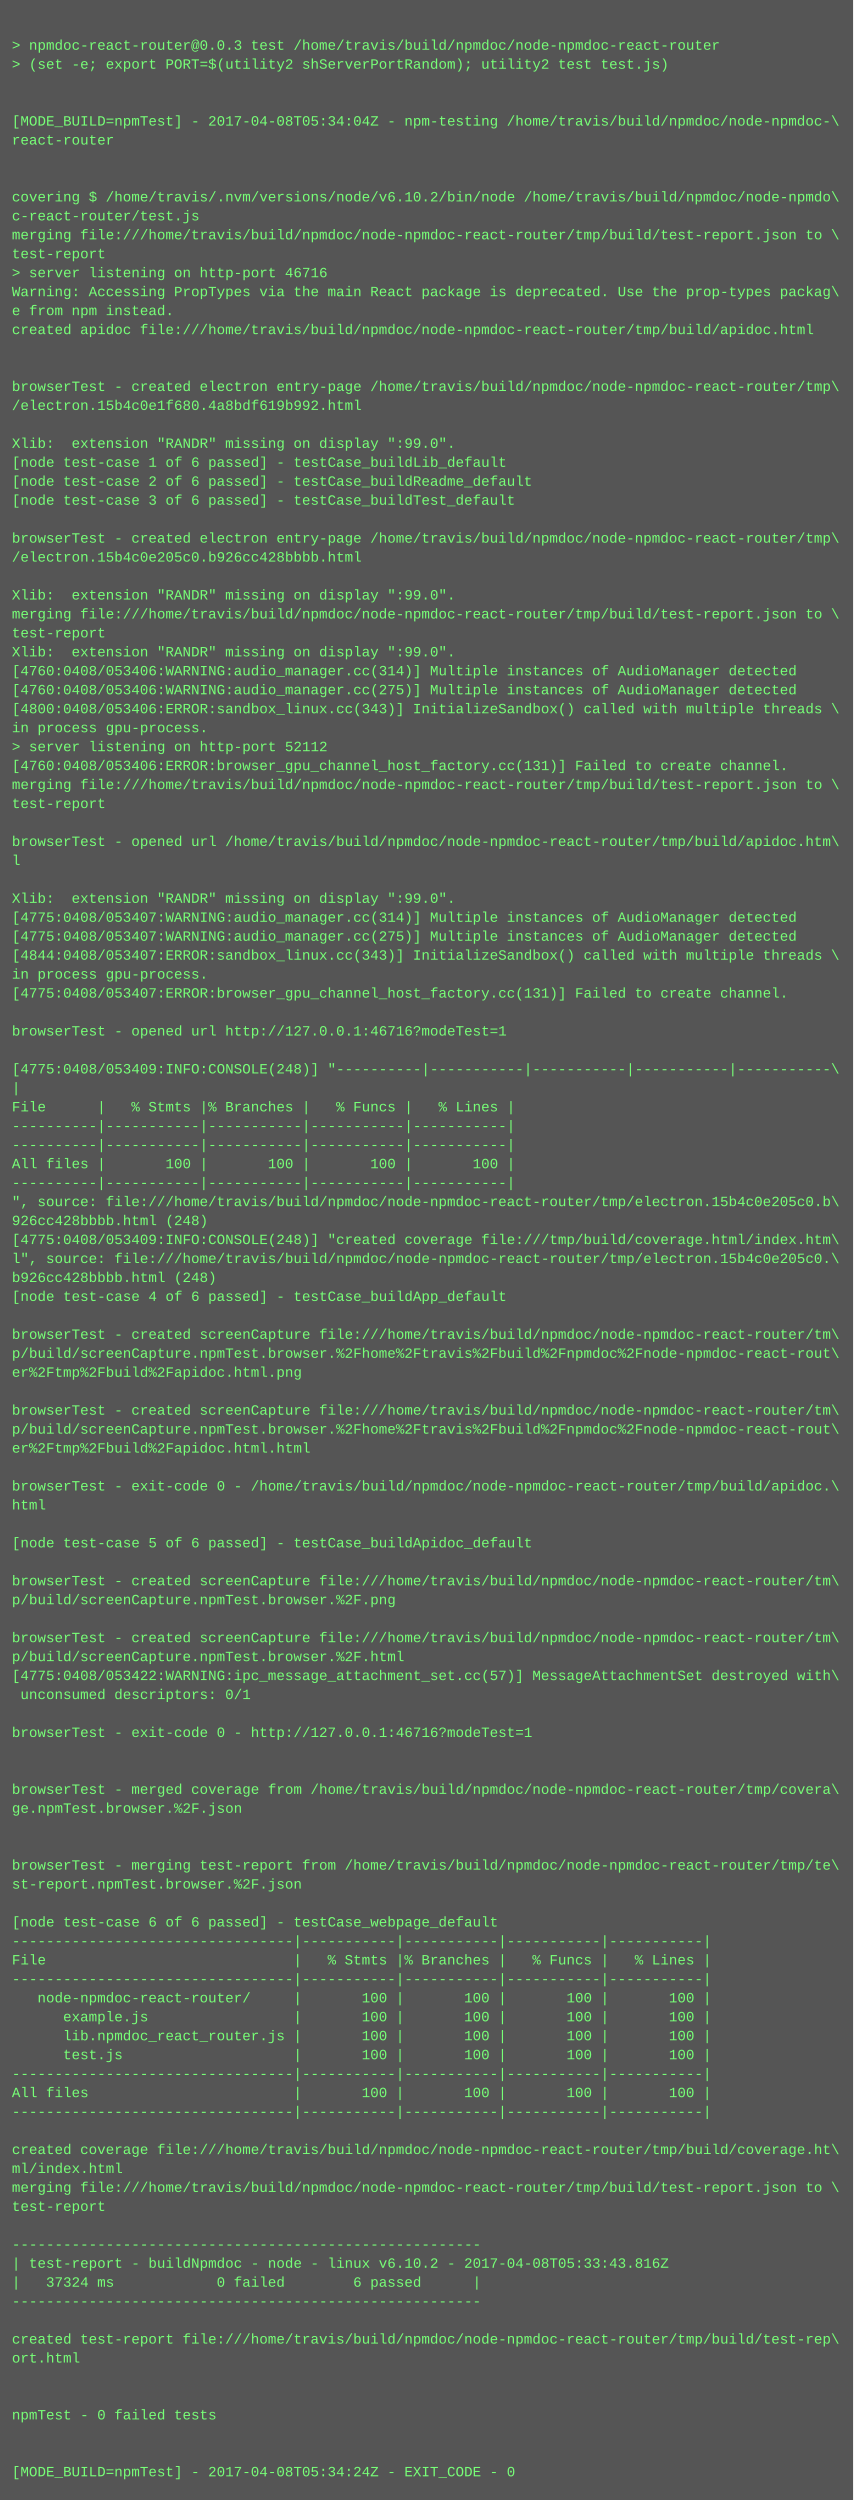
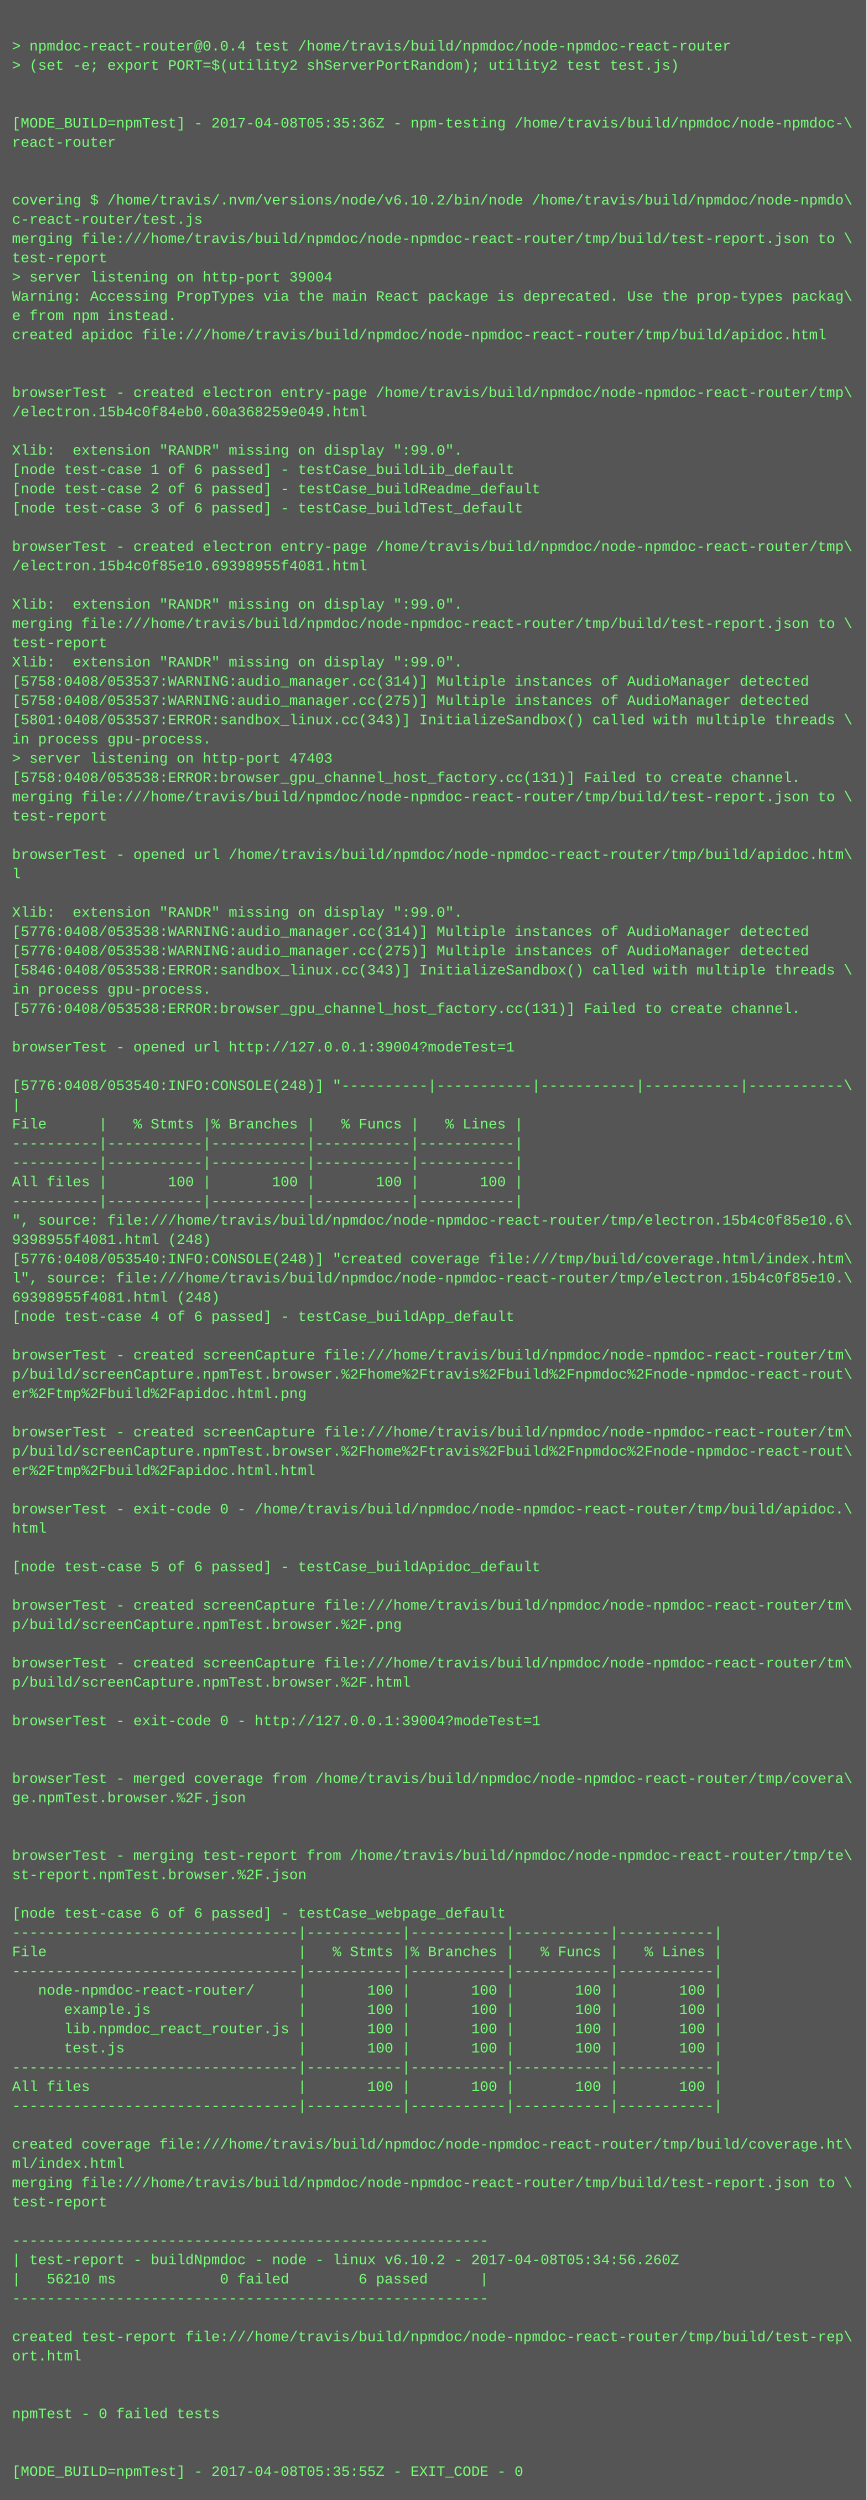
- <svg xmlns="http://www.w3.org/2000/svg" height="2110" width="720">
-   <rect height="2110" fill="#555" width="720" />
+ <svg xmlns="http://www.w3.org/2000/svg" height="2078" width="720">
+   <rect height="2078" fill="#555" width="720" />
  <text fill="#7f7" font-family="Courier New" font-size="12" xml:space="preserve">
    <tspan x="10" y="26" />
-     <tspan x="10" y="42">&gt; npmdoc-react-router@0.0.3 test /home/travis/build/npmdoc/node-npmdoc-react-router</tspan>
+     <tspan x="10" y="42">&gt; npmdoc-react-router@0.0.4 test /home/travis/build/npmdoc/node-npmdoc-react-router</tspan>
    <tspan x="10" y="58">&gt; (set -e; export PORT=$(utility2 shServerPortRandom); utility2 test test.js)</tspan>
    <tspan x="10" y="74" />
    <tspan x="10" y="90" />
-     <tspan x="10" y="106">[MODE_BUILD=npmTest] - 2017-04-08T05:34:04Z - npm-testing /home/travis/build/npmdoc/node-npmdoc-\</tspan>
+     <tspan x="10" y="106">[MODE_BUILD=npmTest] - 2017-04-08T05:35:36Z - npm-testing /home/travis/build/npmdoc/node-npmdoc-\</tspan>
    <tspan x="10" y="122">react-router</tspan>
    <tspan x="10" y="138" />
    <tspan x="10" y="154" />
    <tspan x="10" y="170">covering $ /home/travis/.nvm/versions/node/v6.10.2/bin/node /home/travis/build/npmdoc/node-npmdo\</tspan>
    <tspan x="10" y="186">c-react-router/test.js</tspan>
    <tspan x="10" y="202">merging file:///home/travis/build/npmdoc/node-npmdoc-react-router/tmp/build/test-report.json to \</tspan>
    <tspan x="10" y="218">test-report</tspan>
-     <tspan x="10" y="234">&gt; server listening on http-port 46716</tspan>
+     <tspan x="10" y="234">&gt; server listening on http-port 39004</tspan>
    <tspan x="10" y="250">Warning: Accessing PropTypes via the main React package is deprecated. Use the prop-types packag\</tspan>
    <tspan x="10" y="266">e from npm instead.</tspan>
    <tspan x="10" y="282">created apidoc file:///home/travis/build/npmdoc/node-npmdoc-react-router/tmp/build/apidoc.html</tspan>
    <tspan x="10" y="298" />
    <tspan x="10" y="314" />
    <tspan x="10" y="330">browserTest - created electron entry-page /home/travis/build/npmdoc/node-npmdoc-react-router/tmp\</tspan>
-     <tspan x="10" y="346">/electron.15b4c0e1f680.4a8bdf619b992.html</tspan>
+     <tspan x="10" y="346">/electron.15b4c0f84eb0.60a368259e049.html</tspan>
    <tspan x="10" y="362" />
    <tspan x="10" y="378">Xlib:  extension "RANDR" missing on display ":99.0".</tspan>
    <tspan x="10" y="394">[node test-case 1 of 6 passed] - testCase_buildLib_default</tspan>
    <tspan x="10" y="410">[node test-case 2 of 6 passed] - testCase_buildReadme_default</tspan>
    <tspan x="10" y="426">[node test-case 3 of 6 passed] - testCase_buildTest_default</tspan>
    <tspan x="10" y="442" />
    <tspan x="10" y="458">browserTest - created electron entry-page /home/travis/build/npmdoc/node-npmdoc-react-router/tmp\</tspan>
-     <tspan x="10" y="474">/electron.15b4c0e205c0.b926cc428bbbb.html</tspan>
+     <tspan x="10" y="474">/electron.15b4c0f85e10.69398955f4081.html</tspan>
    <tspan x="10" y="490" />
    <tspan x="10" y="506">Xlib:  extension "RANDR" missing on display ":99.0".</tspan>
    <tspan x="10" y="522">merging file:///home/travis/build/npmdoc/node-npmdoc-react-router/tmp/build/test-report.json to \</tspan>
    <tspan x="10" y="538">test-report</tspan>
    <tspan x="10" y="554">Xlib:  extension "RANDR" missing on display ":99.0".</tspan>
-     <tspan x="10" y="570">[4760:0408/053406:WARNING:audio_manager.cc(314)] Multiple instances of AudioManager detected</tspan>
-     <tspan x="10" y="586">[4760:0408/053406:WARNING:audio_manager.cc(275)] Multiple instances of AudioManager detected</tspan>
-     <tspan x="10" y="602">[4800:0408/053406:ERROR:sandbox_linux.cc(343)] InitializeSandbox() called with multiple threads \</tspan>
+     <tspan x="10" y="570">[5758:0408/053537:WARNING:audio_manager.cc(314)] Multiple instances of AudioManager detected</tspan>
+     <tspan x="10" y="586">[5758:0408/053537:WARNING:audio_manager.cc(275)] Multiple instances of AudioManager detected</tspan>
+     <tspan x="10" y="602">[5801:0408/053537:ERROR:sandbox_linux.cc(343)] InitializeSandbox() called with multiple threads \</tspan>
    <tspan x="10" y="618">in process gpu-process. </tspan>
-     <tspan x="10" y="634">&gt; server listening on http-port 52112</tspan>
-     <tspan x="10" y="650">[4760:0408/053406:ERROR:browser_gpu_channel_host_factory.cc(131)] Failed to create channel.</tspan>
+     <tspan x="10" y="634">&gt; server listening on http-port 47403</tspan>
+     <tspan x="10" y="650">[5758:0408/053538:ERROR:browser_gpu_channel_host_factory.cc(131)] Failed to create channel.</tspan>
    <tspan x="10" y="666">merging file:///home/travis/build/npmdoc/node-npmdoc-react-router/tmp/build/test-report.json to \</tspan>
    <tspan x="10" y="682">test-report</tspan>
    <tspan x="10" y="698" />
    <tspan x="10" y="714">browserTest - opened url /home/travis/build/npmdoc/node-npmdoc-react-router/tmp/build/apidoc.htm\</tspan>
    <tspan x="10" y="730">l</tspan>
    <tspan x="10" y="746" />
    <tspan x="10" y="762">Xlib:  extension "RANDR" missing on display ":99.0".</tspan>
-     <tspan x="10" y="778">[4775:0408/053407:WARNING:audio_manager.cc(314)] Multiple instances of AudioManager detected</tspan>
-     <tspan x="10" y="794">[4775:0408/053407:WARNING:audio_manager.cc(275)] Multiple instances of AudioManager detected</tspan>
-     <tspan x="10" y="810">[4844:0408/053407:ERROR:sandbox_linux.cc(343)] InitializeSandbox() called with multiple threads \</tspan>
+     <tspan x="10" y="778">[5776:0408/053538:WARNING:audio_manager.cc(314)] Multiple instances of AudioManager detected</tspan>
+     <tspan x="10" y="794">[5776:0408/053538:WARNING:audio_manager.cc(275)] Multiple instances of AudioManager detected</tspan>
+     <tspan x="10" y="810">[5846:0408/053538:ERROR:sandbox_linux.cc(343)] InitializeSandbox() called with multiple threads \</tspan>
    <tspan x="10" y="826">in process gpu-process. </tspan>
-     <tspan x="10" y="842">[4775:0408/053407:ERROR:browser_gpu_channel_host_factory.cc(131)] Failed to create channel.</tspan>
+     <tspan x="10" y="842">[5776:0408/053538:ERROR:browser_gpu_channel_host_factory.cc(131)] Failed to create channel.</tspan>
    <tspan x="10" y="858" />
-     <tspan x="10" y="874">browserTest - opened url http://127.0.0.1:46716?modeTest=1</tspan>
+     <tspan x="10" y="874">browserTest - opened url http://127.0.0.1:39004?modeTest=1</tspan>
    <tspan x="10" y="890" />
-     <tspan x="10" y="906">[4775:0408/053409:INFO:CONSOLE(248)] "----------|-----------|-----------|-----------|-----------\</tspan>
+     <tspan x="10" y="906">[5776:0408/053540:INFO:CONSOLE(248)] "----------|-----------|-----------|-----------|-----------\</tspan>
    <tspan x="10" y="922">|</tspan>
    <tspan x="10" y="938">File      |   % Stmts |% Branches |   % Funcs |   % Lines |</tspan>
    <tspan x="10" y="954">----------|-----------|-----------|-----------|-----------|</tspan>
    <tspan x="10" y="970">----------|-----------|-----------|-----------|-----------|</tspan>
    <tspan x="10" y="986">All files |       100 |       100 |       100 |       100 |</tspan>
    <tspan x="10" y="1002">----------|-----------|-----------|-----------|-----------|</tspan>
-     <tspan x="10" y="1018">", source: file:///home/travis/build/npmdoc/node-npmdoc-react-router/tmp/electron.15b4c0e205c0.b\</tspan>
-     <tspan x="10" y="1034">926cc428bbbb.html (248)</tspan>
-     <tspan x="10" y="1050">[4775:0408/053409:INFO:CONSOLE(248)] "created coverage file:///tmp/build/coverage.html/index.htm\</tspan>
-     <tspan x="10" y="1066">l", source: file:///home/travis/build/npmdoc/node-npmdoc-react-router/tmp/electron.15b4c0e205c0.\</tspan>
-     <tspan x="10" y="1082">b926cc428bbbb.html (248)</tspan>
+     <tspan x="10" y="1018">", source: file:///home/travis/build/npmdoc/node-npmdoc-react-router/tmp/electron.15b4c0f85e10.6\</tspan>
+     <tspan x="10" y="1034">9398955f4081.html (248)</tspan>
+     <tspan x="10" y="1050">[5776:0408/053540:INFO:CONSOLE(248)] "created coverage file:///tmp/build/coverage.html/index.htm\</tspan>
+     <tspan x="10" y="1066">l", source: file:///home/travis/build/npmdoc/node-npmdoc-react-router/tmp/electron.15b4c0f85e10.\</tspan>
+     <tspan x="10" y="1082">69398955f4081.html (248)</tspan>
    <tspan x="10" y="1098">[node test-case 4 of 6 passed] - testCase_buildApp_default</tspan>
    <tspan x="10" y="1114" />
    <tspan x="10" y="1130">browserTest - created screenCapture file:///home/travis/build/npmdoc/node-npmdoc-react-router/tm\</tspan>
    <tspan x="10" y="1146">p/build/screenCapture.npmTest.browser.%2Fhome%2Ftravis%2Fbuild%2Fnpmdoc%2Fnode-npmdoc-react-rout\</tspan>
    <tspan x="10" y="1162">er%2Ftmp%2Fbuild%2Fapidoc.html.png</tspan>
    <tspan x="10" y="1178" />
    <tspan x="10" y="1194">browserTest - created screenCapture file:///home/travis/build/npmdoc/node-npmdoc-react-router/tm\</tspan>
    <tspan x="10" y="1210">p/build/screenCapture.npmTest.browser.%2Fhome%2Ftravis%2Fbuild%2Fnpmdoc%2Fnode-npmdoc-react-rout\</tspan>
    <tspan x="10" y="1226">er%2Ftmp%2Fbuild%2Fapidoc.html.html</tspan>
    <tspan x="10" y="1242" />
    <tspan x="10" y="1258">browserTest - exit-code 0 - /home/travis/build/npmdoc/node-npmdoc-react-router/tmp/build/apidoc.\</tspan>
    <tspan x="10" y="1274">html</tspan>
    <tspan x="10" y="1290" />
    <tspan x="10" y="1306">[node test-case 5 of 6 passed] - testCase_buildApidoc_default</tspan>
    <tspan x="10" y="1322" />
    <tspan x="10" y="1338">browserTest - created screenCapture file:///home/travis/build/npmdoc/node-npmdoc-react-router/tm\</tspan>
    <tspan x="10" y="1354">p/build/screenCapture.npmTest.browser.%2F.png</tspan>
    <tspan x="10" y="1370" />
    <tspan x="10" y="1386">browserTest - created screenCapture file:///home/travis/build/npmdoc/node-npmdoc-react-router/tm\</tspan>
    <tspan x="10" y="1402">p/build/screenCapture.npmTest.browser.%2F.html</tspan>
-     <tspan x="10" y="1418">[4775:0408/053422:WARNING:ipc_message_attachment_set.cc(57)] MessageAttachmentSet destroyed with\</tspan>
-     <tspan x="10" y="1434"> unconsumed descriptors: 0/1</tspan>
+     <tspan x="10" y="1418" />
+     <tspan x="10" y="1434">browserTest - exit-code 0 - http://127.0.0.1:39004?modeTest=1</tspan>
    <tspan x="10" y="1450" />
-     <tspan x="10" y="1466">browserTest - exit-code 0 - http://127.0.0.1:46716?modeTest=1</tspan>
-     <tspan x="10" y="1482" />
-     <tspan x="10" y="1498" />
-     <tspan x="10" y="1514">browserTest - merged coverage from /home/travis/build/npmdoc/node-npmdoc-react-router/tmp/covera\</tspan>
-     <tspan x="10" y="1530">ge.npmTest.browser.%2F.json</tspan>
-     <tspan x="10" y="1546" />
-     <tspan x="10" y="1562" />
-     <tspan x="10" y="1578">browserTest - merging test-report from /home/travis/build/npmdoc/node-npmdoc-react-router/tmp/te\</tspan>
-     <tspan x="10" y="1594">st-report.npmTest.browser.%2F.json</tspan>
-     <tspan x="10" y="1610" />
-     <tspan x="10" y="1626">[node test-case 6 of 6 passed] - testCase_webpage_default</tspan>
+     <tspan x="10" y="1466" />
+     <tspan x="10" y="1482">browserTest - merged coverage from /home/travis/build/npmdoc/node-npmdoc-react-router/tmp/covera\</tspan>
+     <tspan x="10" y="1498">ge.npmTest.browser.%2F.json</tspan>
+     <tspan x="10" y="1514" />
+     <tspan x="10" y="1530" />
+     <tspan x="10" y="1546">browserTest - merging test-report from /home/travis/build/npmdoc/node-npmdoc-react-router/tmp/te\</tspan>
+     <tspan x="10" y="1562">st-report.npmTest.browser.%2F.json</tspan>
+     <tspan x="10" y="1578" />
+     <tspan x="10" y="1594">[node test-case 6 of 6 passed] - testCase_webpage_default</tspan>
+     <tspan x="10" y="1610">---------------------------------|-----------|-----------|-----------|-----------|</tspan>
+     <tspan x="10" y="1626">File                             |   % Stmts |% Branches |   % Funcs |   % Lines |</tspan>
    <tspan x="10" y="1642">---------------------------------|-----------|-----------|-----------|-----------|</tspan>
-     <tspan x="10" y="1658">File                             |   % Stmts |% Branches |   % Funcs |   % Lines |</tspan>
-     <tspan x="10" y="1674">---------------------------------|-----------|-----------|-----------|-----------|</tspan>
-     <tspan x="10" y="1690">   node-npmdoc-react-router/     |       100 |       100 |       100 |       100 |</tspan>
-     <tspan x="10" y="1706">      example.js                 |       100 |       100 |       100 |       100 |</tspan>
-     <tspan x="10" y="1722">      lib.npmdoc_react_router.js |       100 |       100 |       100 |       100 |</tspan>
-     <tspan x="10" y="1738">      test.js                    |       100 |       100 |       100 |       100 |</tspan>
+     <tspan x="10" y="1658">   node-npmdoc-react-router/     |       100 |       100 |       100 |       100 |</tspan>
+     <tspan x="10" y="1674">      example.js                 |       100 |       100 |       100 |       100 |</tspan>
+     <tspan x="10" y="1690">      lib.npmdoc_react_router.js |       100 |       100 |       100 |       100 |</tspan>
+     <tspan x="10" y="1706">      test.js                    |       100 |       100 |       100 |       100 |</tspan>
+     <tspan x="10" y="1722">---------------------------------|-----------|-----------|-----------|-----------|</tspan>
+     <tspan x="10" y="1738">All files                        |       100 |       100 |       100 |       100 |</tspan>
    <tspan x="10" y="1754">---------------------------------|-----------|-----------|-----------|-----------|</tspan>
-     <tspan x="10" y="1770">All files                        |       100 |       100 |       100 |       100 |</tspan>
-     <tspan x="10" y="1786">---------------------------------|-----------|-----------|-----------|-----------|</tspan>
-     <tspan x="10" y="1802" />
-     <tspan x="10" y="1818">created coverage file:///home/travis/build/npmdoc/node-npmdoc-react-router/tmp/build/coverage.ht\</tspan>
-     <tspan x="10" y="1834">ml/index.html</tspan>
-     <tspan x="10" y="1850">merging file:///home/travis/build/npmdoc/node-npmdoc-react-router/tmp/build/test-report.json to \</tspan>
-     <tspan x="10" y="1866">test-report</tspan>
-     <tspan x="10" y="1882" />
-     <tspan x="10" y="1898">-------------------------------------------------------</tspan>
-     <tspan x="10" y="1914">| test-report - buildNpmdoc - node - linux v6.10.2 - 2017-04-08T05:33:43.816Z</tspan>
-     <tspan x="10" y="1930">|   37324 ms            0 failed        6 passed      |</tspan>
-     <tspan x="10" y="1946">-------------------------------------------------------</tspan>
-     <tspan x="10" y="1962" />
-     <tspan x="10" y="1978">created test-report file:///home/travis/build/npmdoc/node-npmdoc-react-router/tmp/build/test-rep\</tspan>
-     <tspan x="10" y="1994">ort.html</tspan>
-     <tspan x="10" y="2010" />
+     <tspan x="10" y="1770" />
+     <tspan x="10" y="1786">created coverage file:///home/travis/build/npmdoc/node-npmdoc-react-router/tmp/build/coverage.ht\</tspan>
+     <tspan x="10" y="1802">ml/index.html</tspan>
+     <tspan x="10" y="1818">merging file:///home/travis/build/npmdoc/node-npmdoc-react-router/tmp/build/test-report.json to \</tspan>
+     <tspan x="10" y="1834">test-report</tspan>
+     <tspan x="10" y="1850" />
+     <tspan x="10" y="1866">-------------------------------------------------------</tspan>
+     <tspan x="10" y="1882">| test-report - buildNpmdoc - node - linux v6.10.2 - 2017-04-08T05:34:56.260Z</tspan>
+     <tspan x="10" y="1898">|   56210 ms            0 failed        6 passed      |</tspan>
+     <tspan x="10" y="1914">-------------------------------------------------------</tspan>
+     <tspan x="10" y="1930" />
+     <tspan x="10" y="1946">created test-report file:///home/travis/build/npmdoc/node-npmdoc-react-router/tmp/build/test-rep\</tspan>
+     <tspan x="10" y="1962">ort.html</tspan>
+     <tspan x="10" y="1978" />
+     <tspan x="10" y="1994" />
+     <tspan x="10" y="2010">npmTest - 0 failed tests</tspan>
    <tspan x="10" y="2026" />
-     <tspan x="10" y="2042">npmTest - 0 failed tests</tspan>
-     <tspan x="10" y="2058" />
-     <tspan x="10" y="2074" />
-     <tspan x="10" y="2090">[MODE_BUILD=npmTest] - 2017-04-08T05:34:24Z - EXIT_CODE - 0</tspan>
+     <tspan x="10" y="2042" />
+     <tspan x="10" y="2058">[MODE_BUILD=npmTest] - 2017-04-08T05:35:55Z - EXIT_CODE - 0</tspan>
  </text>
</svg>
